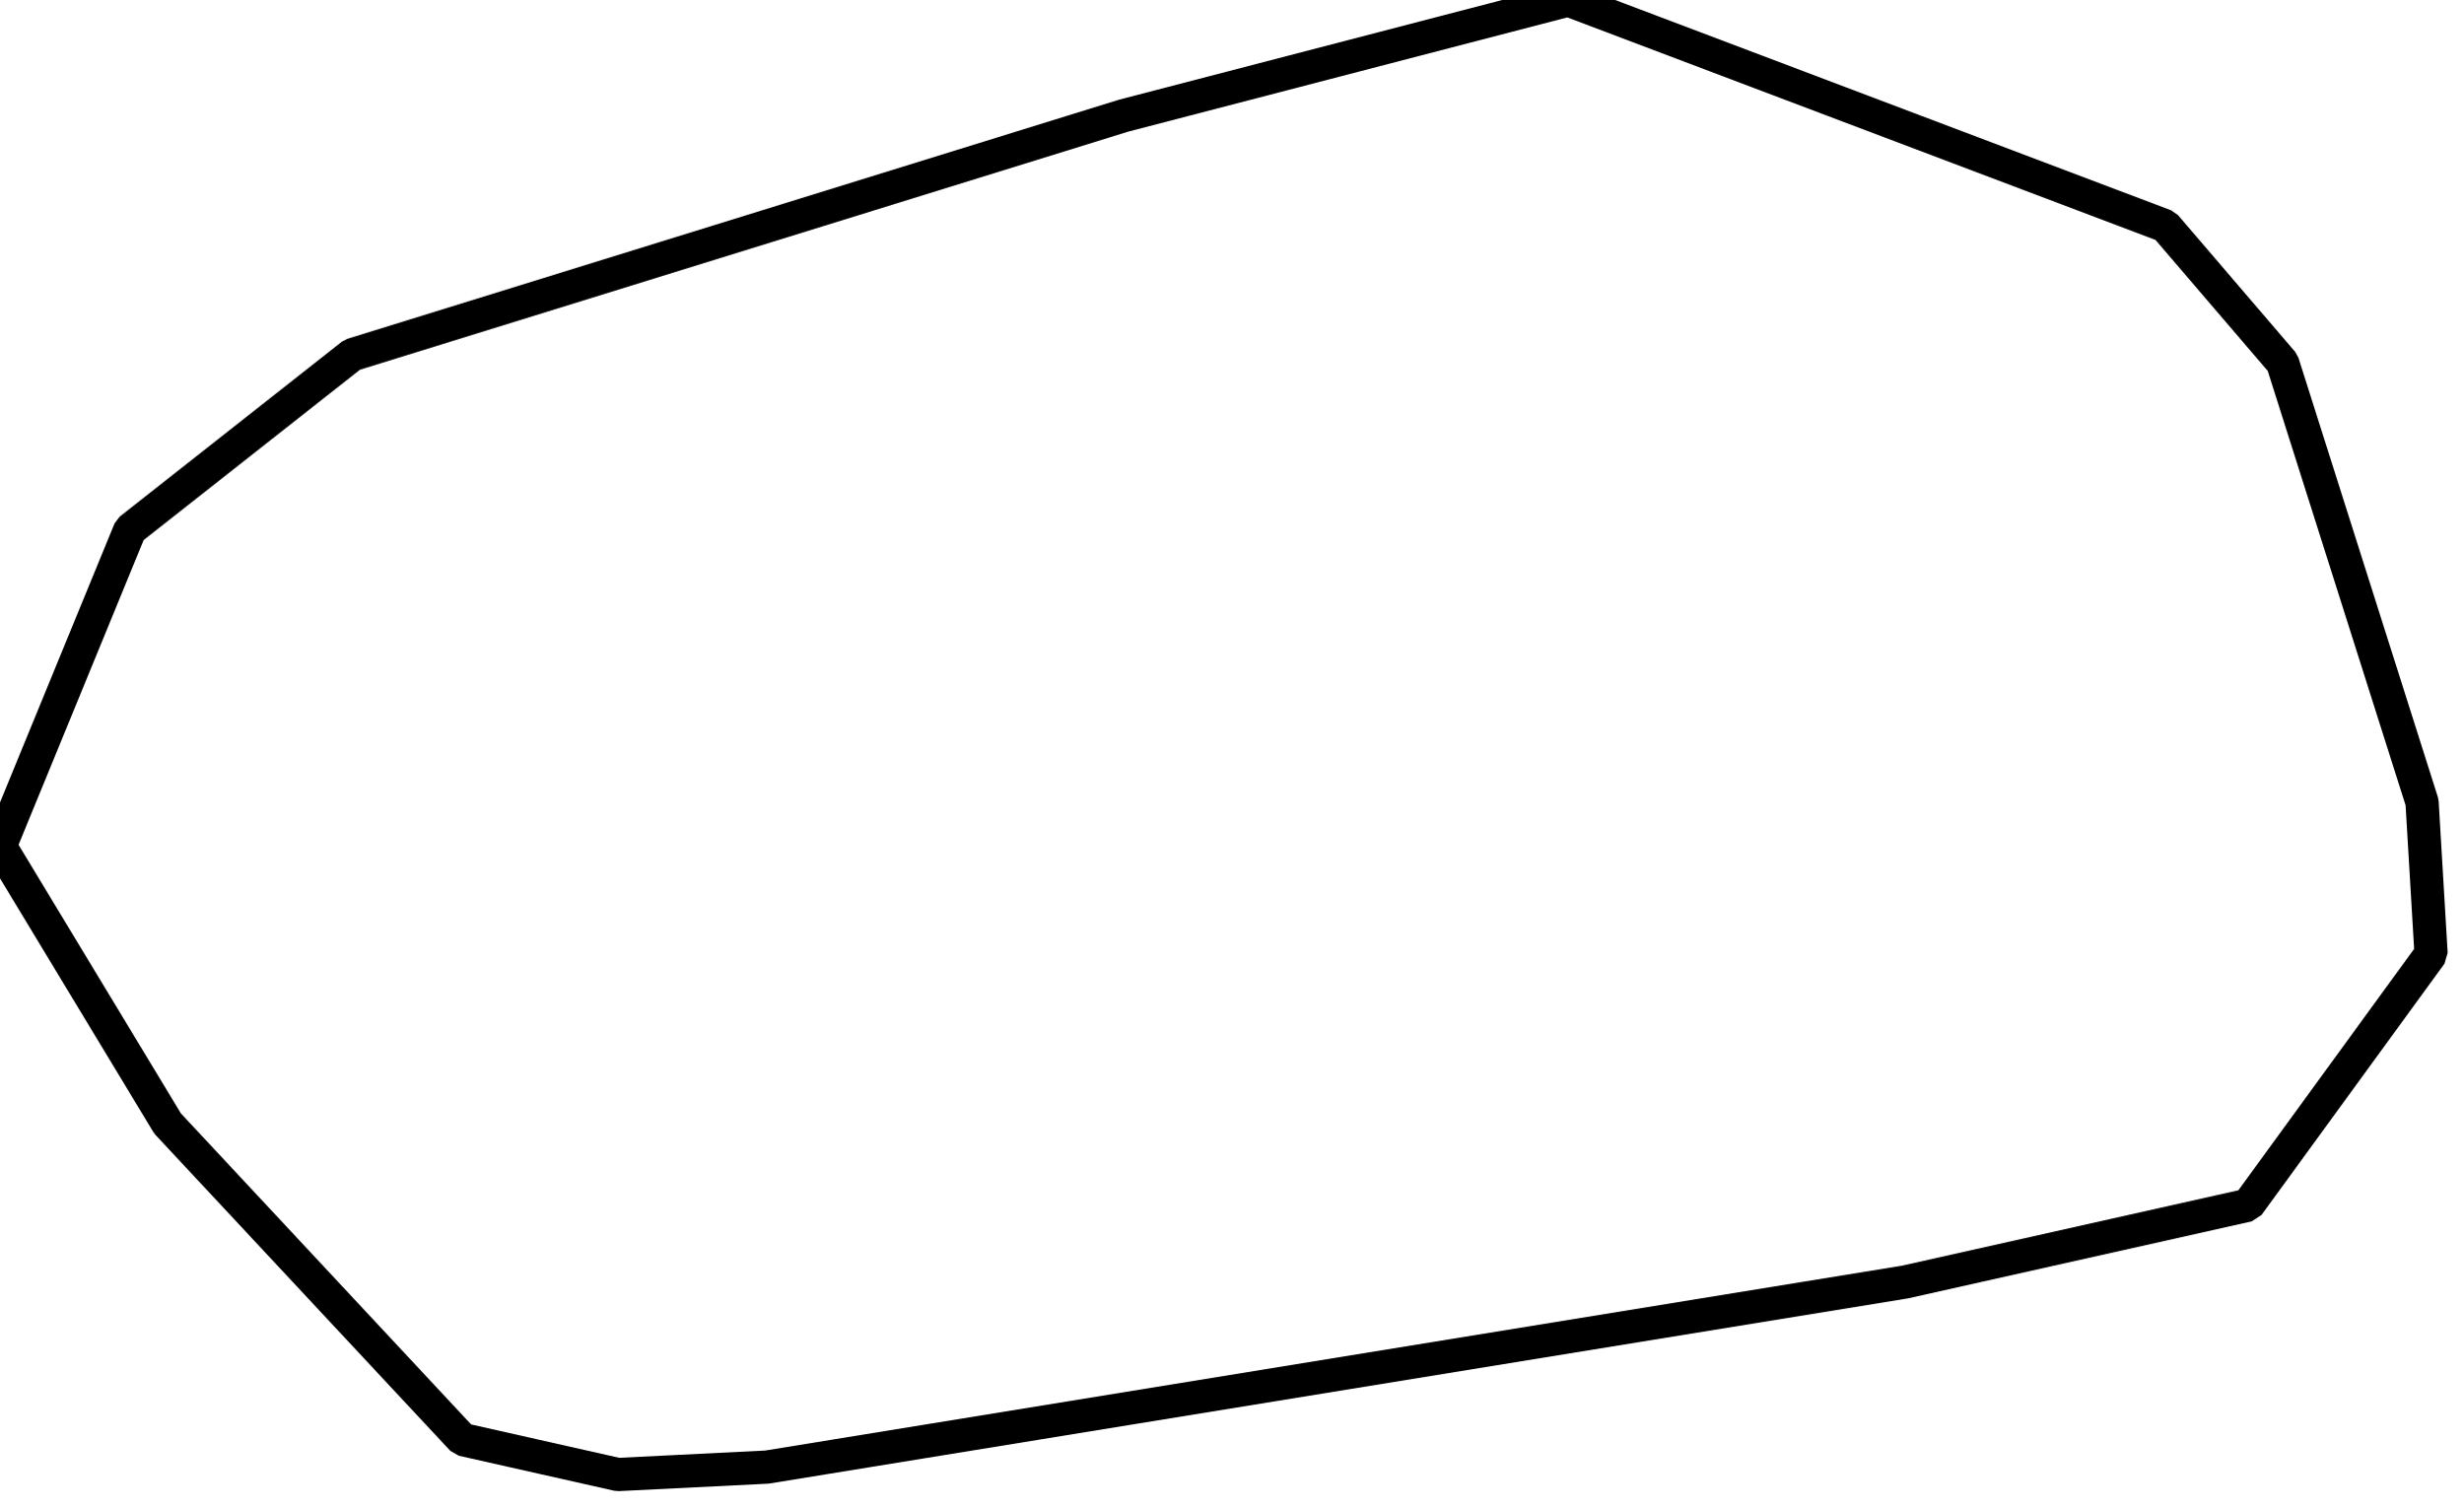
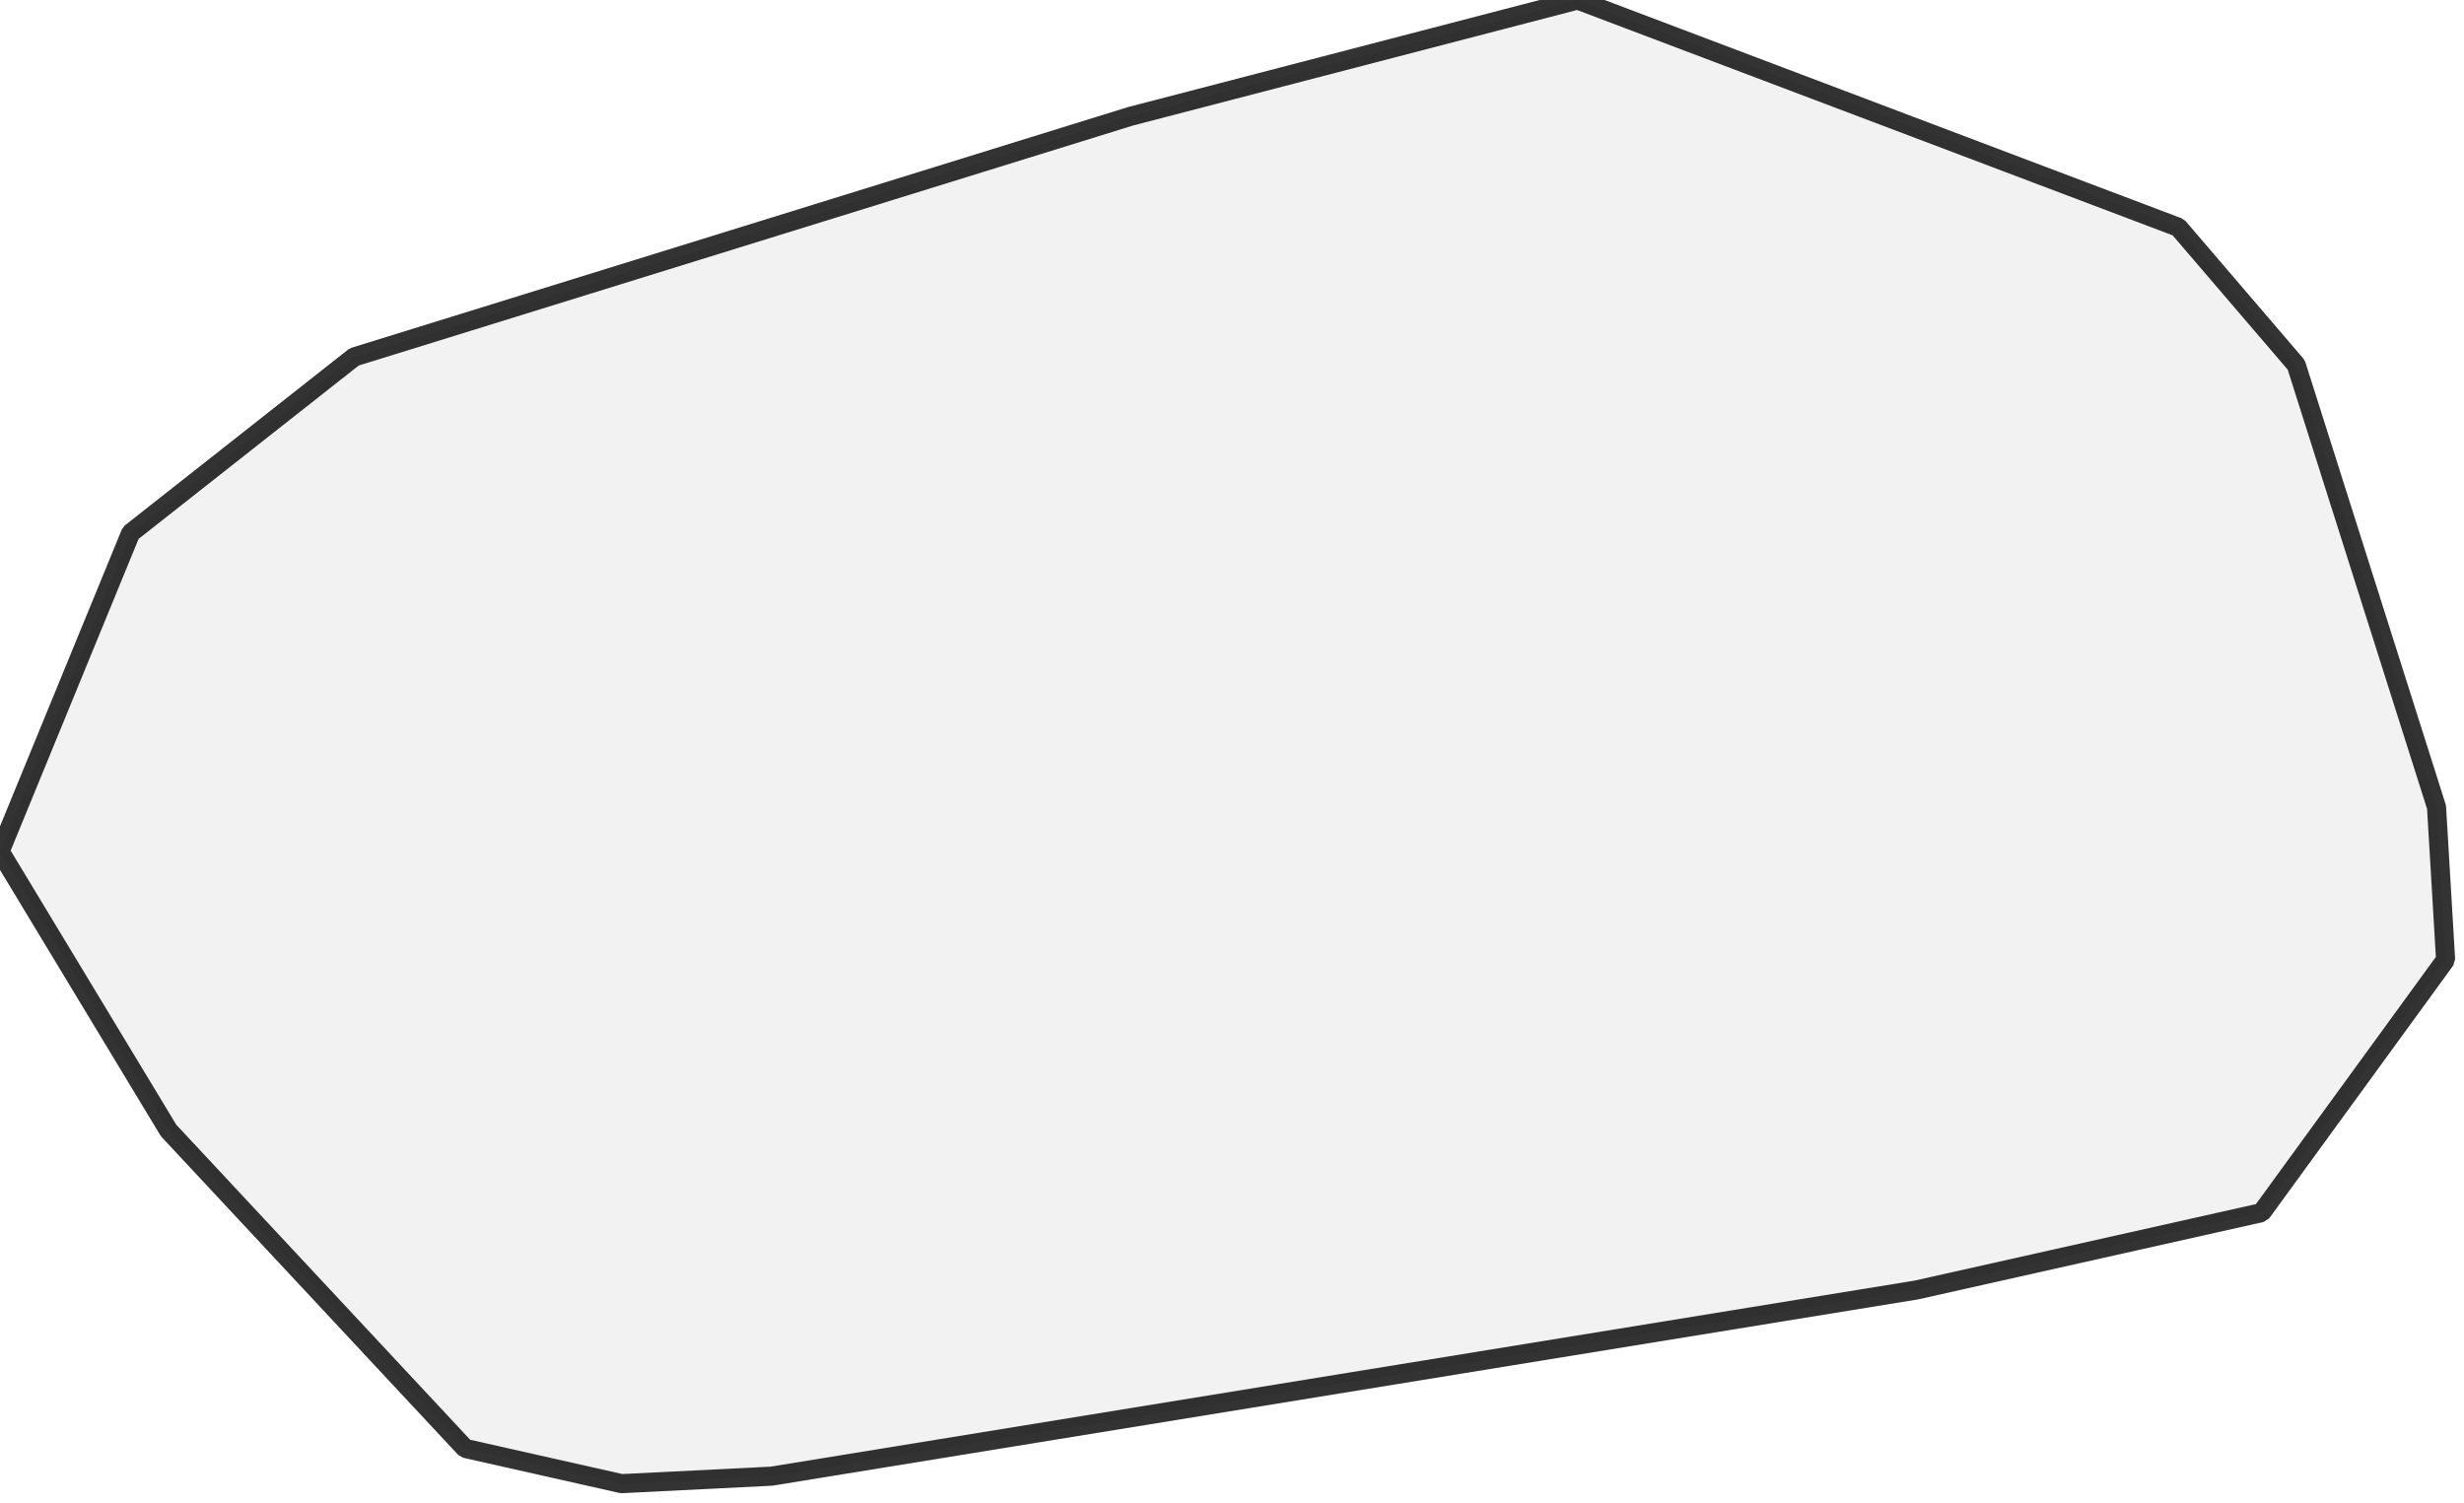
<svg xmlns="http://www.w3.org/2000/svg">
  <style>
  g.comuni {
-       fill: lightyellow;
-       stroke-width: 3.5;
+       fill: lightgray;
+       stroke-width: 2;
      stroke-linecap: square;
      stroke-linejoin: bevel;
      stroke-miterlimit: 3;
-       stroke-opacity: 1;
+       stroke-opacity: 0.8;
      stroke: black;
-       fill-opacity: 0;
+       fill-opacity: 0.3;
  }
  </style>
  <g id="layer1" />
  <g id="layer2">
    <g class="comuni" id="comuni">
      <path d="M200.6,135.037 80.754,154.527 65.061,155.309 48.698,151.623 17.647,118.339 0,89.131 13.682,55.791 37.082,37.361 118.339,12.175 165.138,0 228.021,23.791 240.363,38.199 255.051,84.496 256,100.468 236.733,126.939 200.6,135.037Z" />
    </g>
  </g>
</svg>
